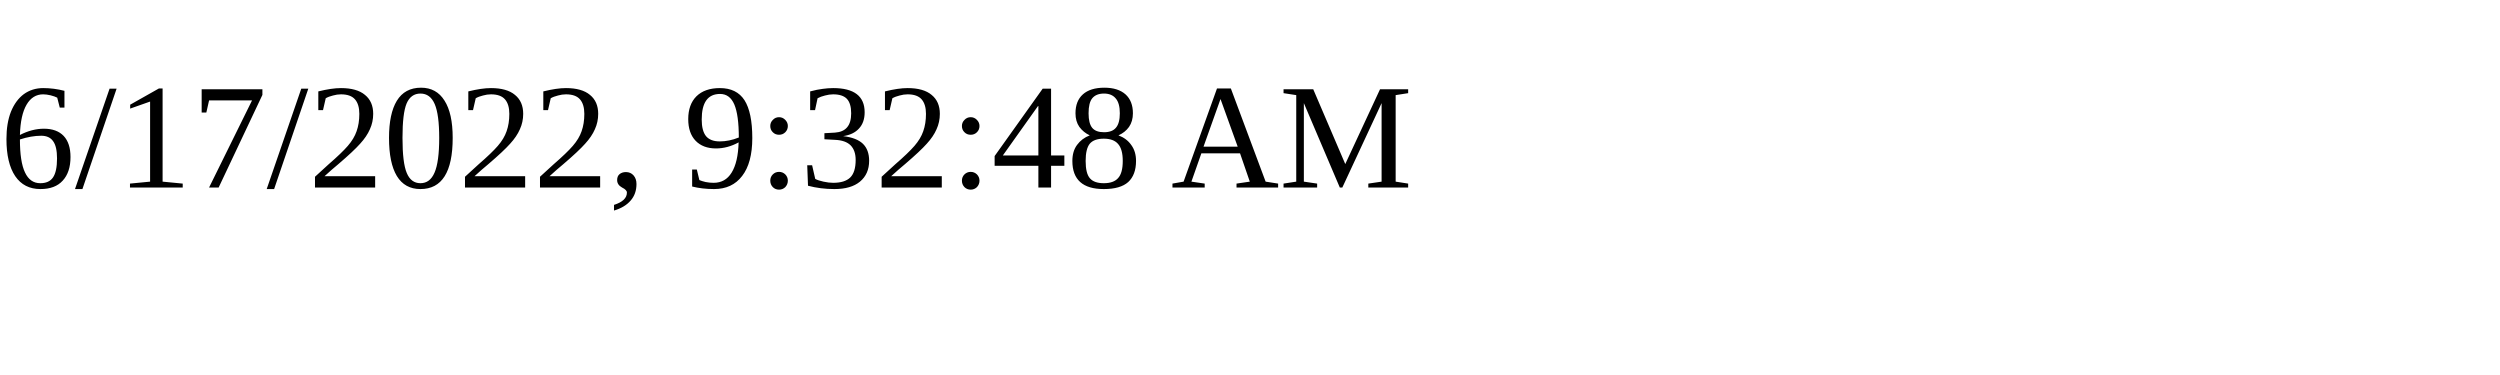
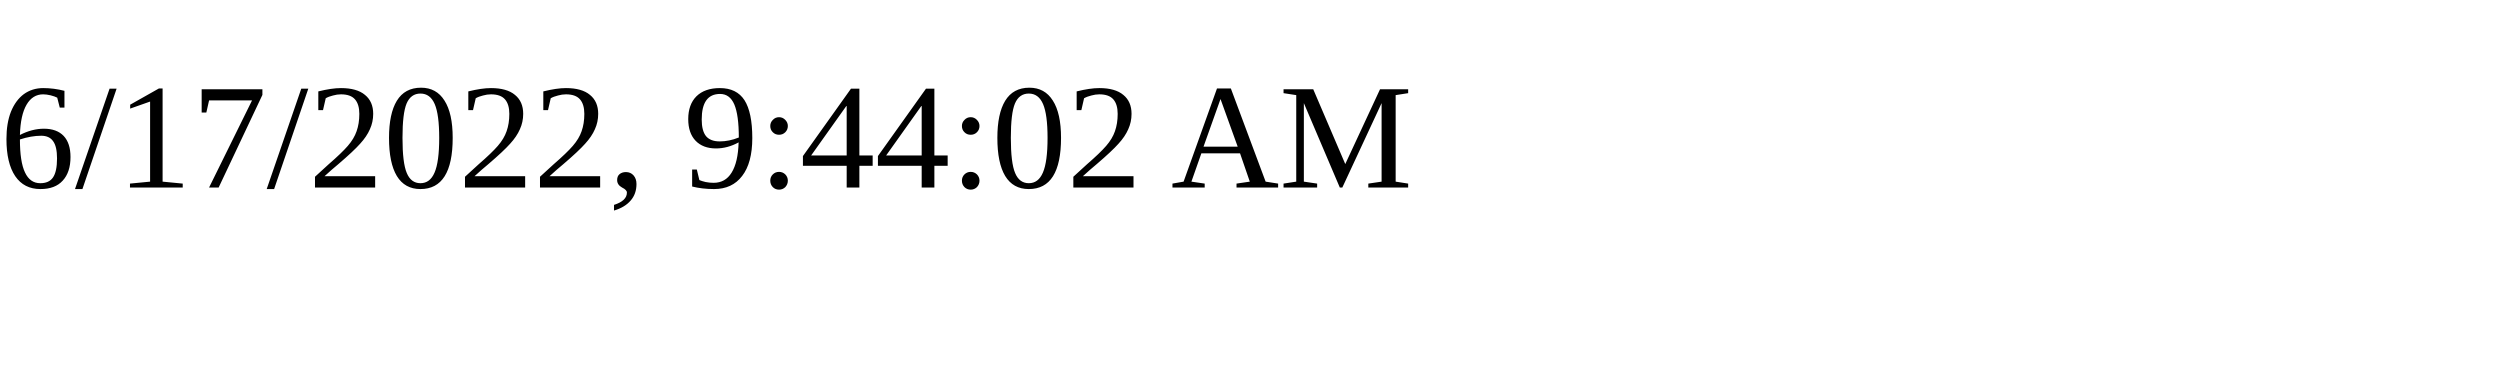
<svg xmlns="http://www.w3.org/2000/svg" height="30" width="200">
-   <text x="0" y="15">6/17/2022, 9:32:48 AM</text>
+   <text x="0" y="15">6/17/2022, 9:44:02 AM</text>
</svg>
